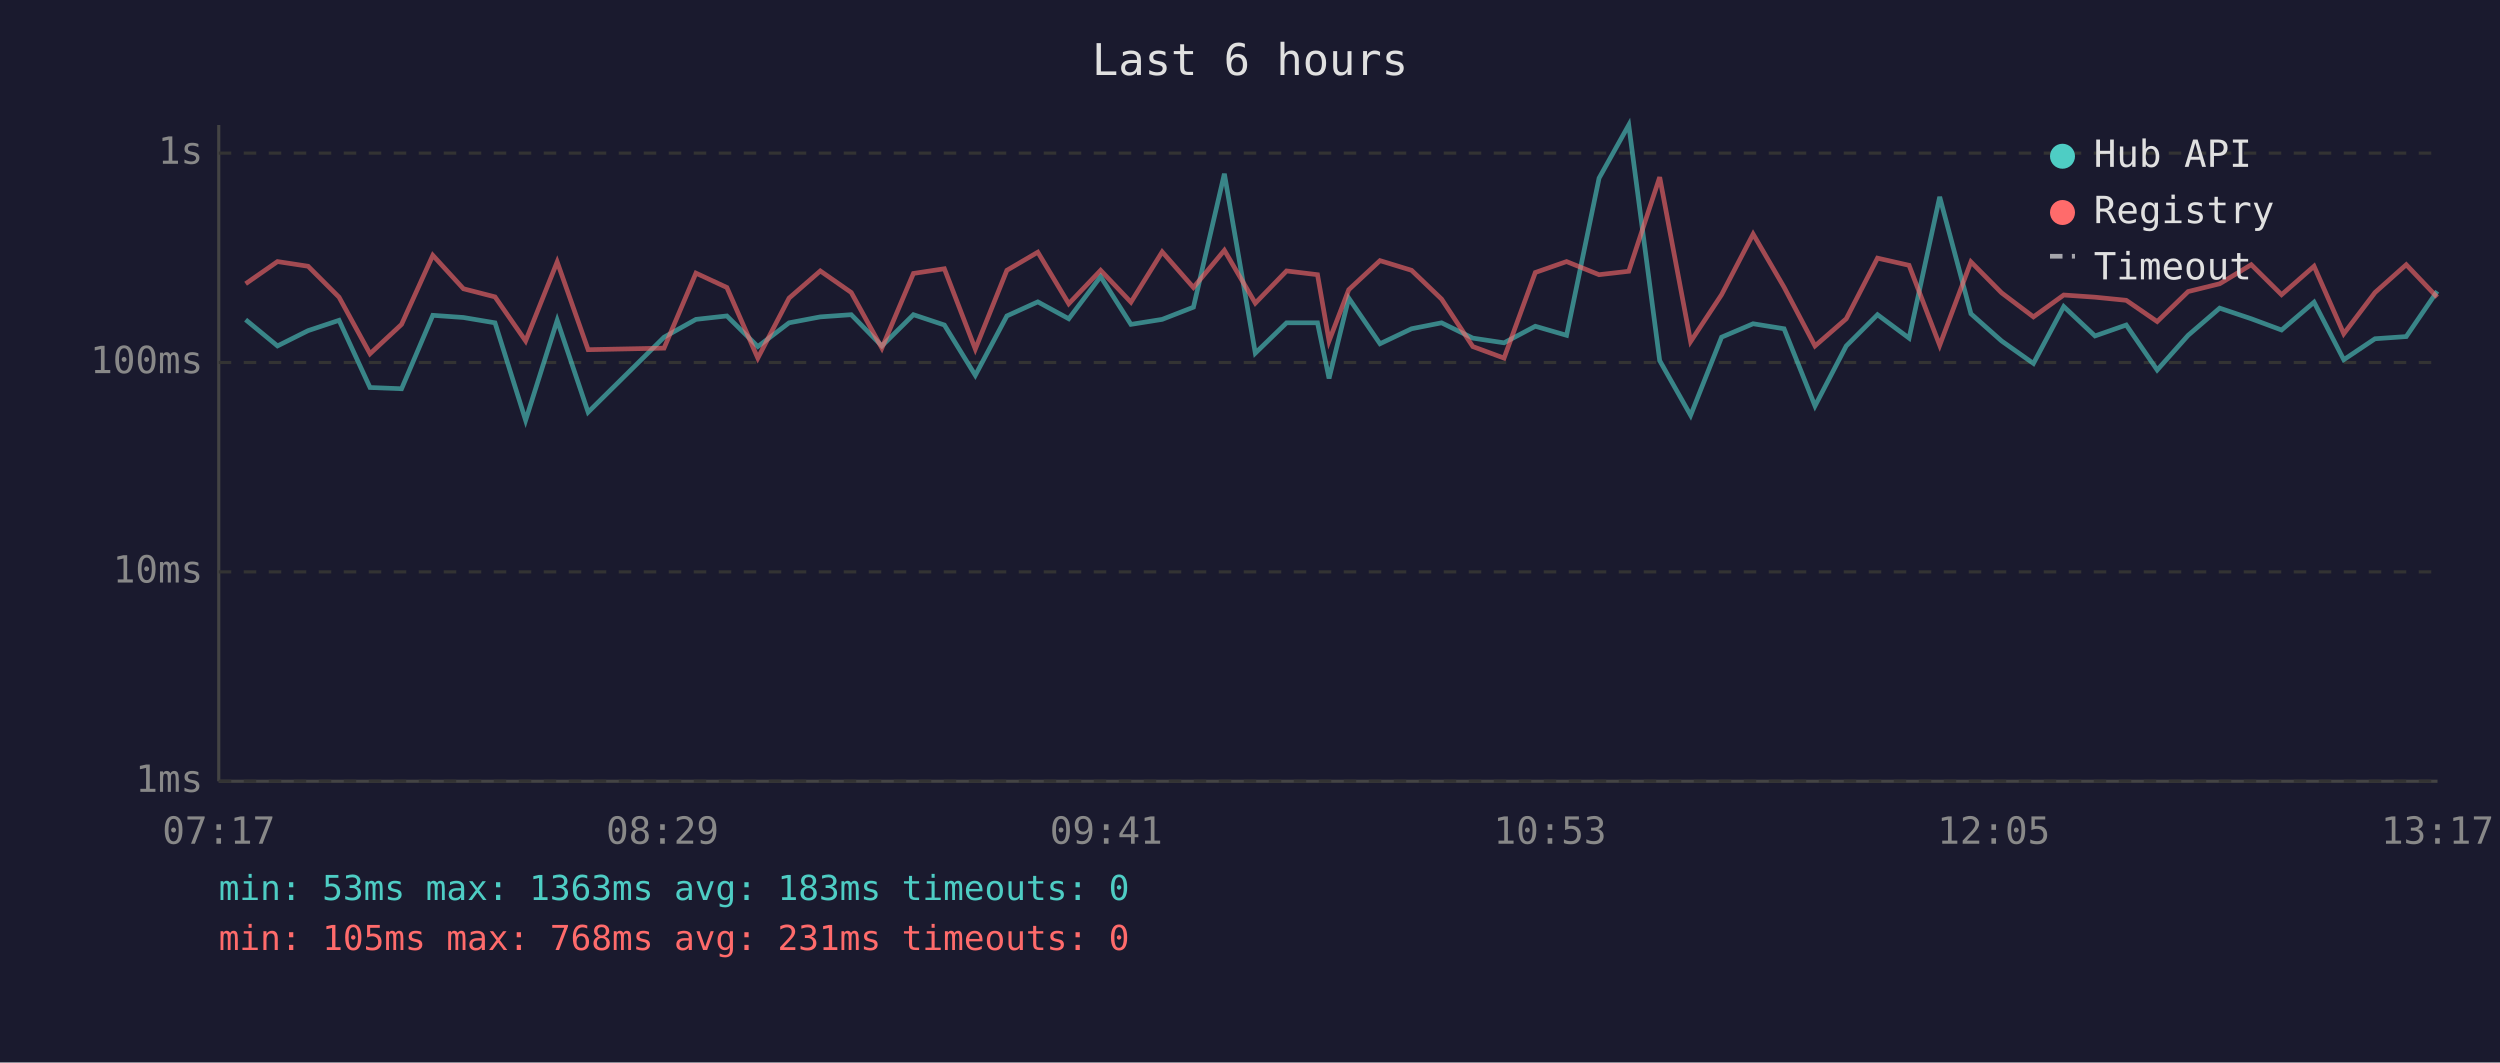
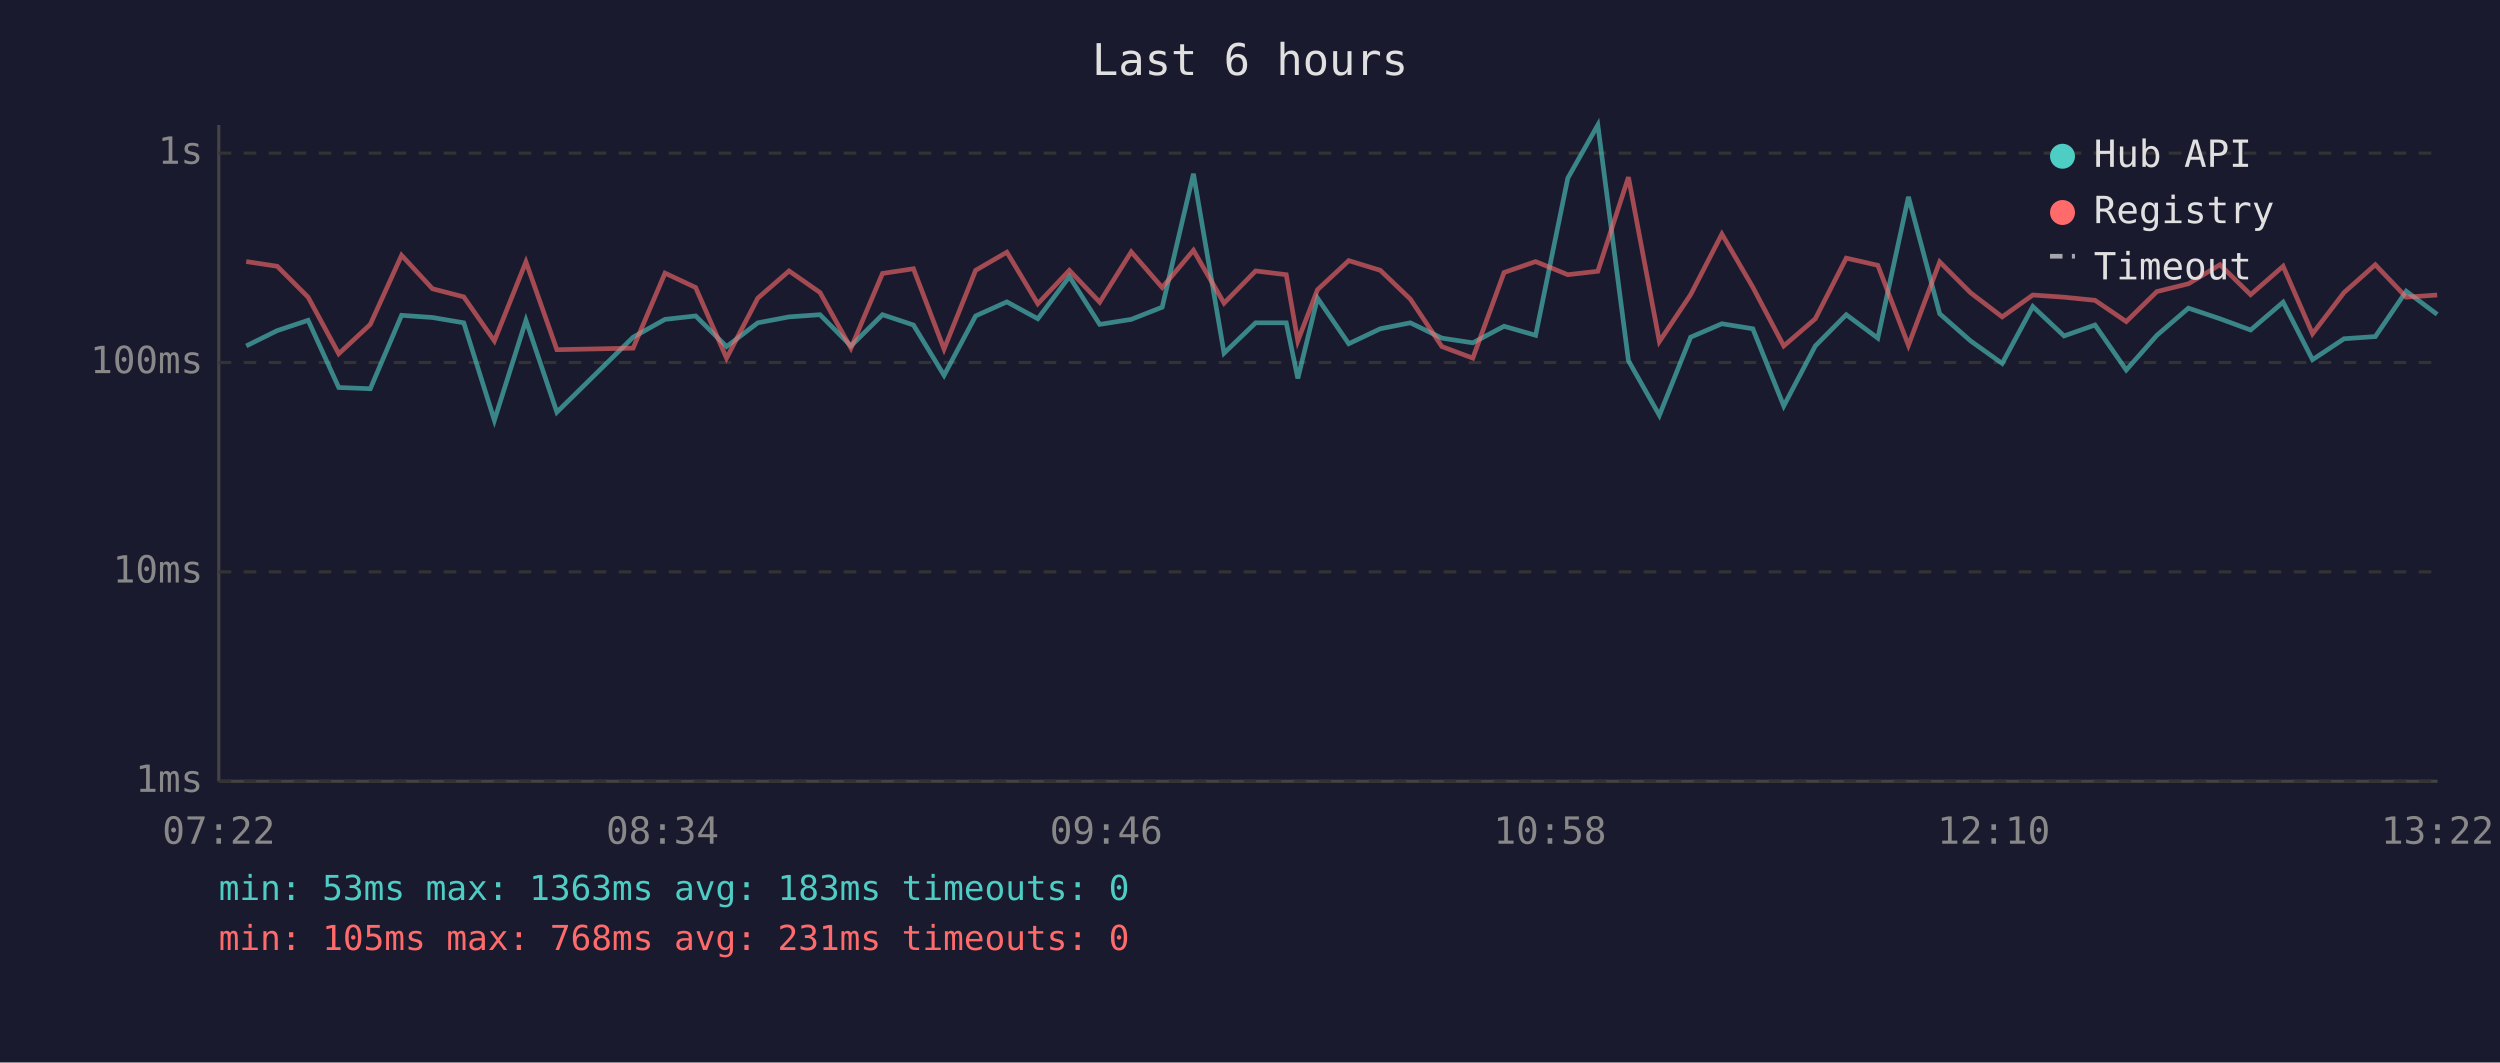
<svg xmlns="http://www.w3.org/2000/svg" viewBox="0 0 800 340" font-family="monospace" font-size="12">
  <rect width="800" height="340" fill="#1a1a2e" />
  <text x="400" y="24" fill="#e0e0e0" font-size="14" text-anchor="middle">Last 6 hours</text>
  <line x1="70" y1="40" x2="70" y2="250" stroke="#444" stroke-width="1" />
  <line x1="70" y1="250" x2="780" y2="250" stroke="#444" stroke-width="1" />
  <line x1="70" y1="250" x2="780" y2="250" stroke="#333" stroke-width="1" stroke-dasharray="4" />
  <text x="65" y="250" fill="#888" text-anchor="end" dominant-baseline="middle">1ms</text>
  <line x1="70" y1="183" x2="780" y2="183" stroke="#333" stroke-width="1" stroke-dasharray="4" />
  <text x="65" y="183" fill="#888" text-anchor="end" dominant-baseline="middle">10ms</text>
  <line x1="70" y1="116" x2="780" y2="116" stroke="#333" stroke-width="1" stroke-dasharray="4" />
  <text x="65" y="116" fill="#888" text-anchor="end" dominant-baseline="middle">100ms</text>
  <line x1="70" y1="49" x2="780" y2="49" stroke="#333" stroke-width="1" stroke-dasharray="4" />
  <text x="65" y="49" fill="#888" text-anchor="end" dominant-baseline="middle">1s</text>
-   <text x="70" y="270" fill="#888" text-anchor="middle">07:17</text>
-   <text x="212" y="270" fill="#888" text-anchor="middle">08:29</text>
-   <text x="354" y="270" fill="#888" text-anchor="middle">09:41</text>
-   <text x="496" y="270" fill="#888" text-anchor="middle">10:53</text>
-   <text x="638" y="270" fill="#888" text-anchor="middle">12:05</text>
-   <text x="780" y="270" fill="#888" text-anchor="middle">13:17</text>
-   <polyline points="78.6,102.3 88.8,110.7 98.6,105.8 108.5,102.5 118.4,124.0 128.5,124.4 138.5,100.9 148.3,101.6 158.4,103.3 168.2,134.5 178.3,102.5 188.2,131.9 212.5,107.9 222.7,102.2 232.6,101.1 242.5,110.9 252.5,103.3 262.5,101.4 272.4,100.7 282.2,110.7 292.3,100.7 302.2,104.0 312.1,120.1 322.2,101.1 332.1,96.6 342.0,102.0 352.2,88.5 361.9,103.8 371.9,102.2 381.9,98.3 391.8,55.6 401.7,113.0 411.7,103.3 421.6,103.3 425.3,121.1 431.6,95.4 441.6,110.0 451.7,105.2 461.3,103.3 471.3,108.2 481.3,109.7 491.3,104.4 501.3,107.3 511.7,57.0 521.2,40.0 531.1,115.4 541.0,132.9 550.9,107.9 561.0,103.6 570.9,105.2 580.8,129.9 590.8,110.7 600.8,100.7 610.9,108.2 620.7,63.0 630.7,100.4 640.5,109.1 650.7,116.3 660.4,98.1 670.4,107.5 680.4,104.0 690.3,118.4 700.2,107.3 710.3,98.6 720.4,102.0 730.1,105.6 740.5,96.7 750.0,115.1 760.0,108.4 770.0,107.7 779.9,93.2" fill="none" stroke="#4ecdc4" stroke-width="1.5" opacity="0.6" />
-   <polyline points="78.6,90.8 88.8,83.7 98.6,85.2 108.5,95.1 118.4,113.2 128.5,103.8 138.5,81.7 148.3,92.4 158.4,95.0 168.2,109.1 178.3,83.8 188.2,111.9 212.5,111.4 222.7,87.4 232.6,92.0 242.5,114.6 252.5,95.4 262.5,86.7 272.4,93.6 282.2,111.4 292.3,87.5 302.2,86.0 312.1,111.7 322.2,86.5 332.1,80.7 342.0,97.2 352.2,86.5 361.9,96.7 371.9,80.6 381.9,92.0 391.8,80.1 401.7,97.0 411.7,86.7 421.6,87.9 425.3,109.1 431.6,92.7 441.6,83.4 451.7,86.5 461.3,95.7 471.3,110.9 481.3,114.6 491.3,87.2 501.3,83.7 511.7,87.9 521.2,86.8 531.1,56.7 541.0,109.3 550.9,94.3 561.0,74.9 570.9,91.9 580.8,110.7 590.8,102.0 600.8,82.6 610.9,84.9 620.7,110.5 630.7,83.8 640.5,93.7 650.7,101.4 660.4,94.4 670.4,95.1 680.4,96.1 690.3,102.9 700.2,93.3 710.3,90.8 720.4,84.7 730.1,94.3 740.5,85.2 750.0,106.8 760.0,93.6 770.0,84.7 779.9,95.1" fill="none" stroke="#ff6b6b" stroke-width="1.5" opacity="0.6" />
+   <text x="70" y="270" fill="#888" text-anchor="middle">07:22</text>
+   <text x="212" y="270" fill="#888" text-anchor="middle">08:34</text>
+   <text x="354" y="270" fill="#888" text-anchor="middle">09:46</text>
+   <text x="496" y="270" fill="#888" text-anchor="middle">10:58</text>
+   <text x="638" y="270" fill="#888" text-anchor="middle">12:10</text>
+   <text x="780" y="270" fill="#888" text-anchor="middle">13:22</text>
+   <polyline points="78.8,110.7 88.7,105.8 98.6,102.5 108.4,124.0 118.5,124.4 128.5,100.9 138.4,101.6 148.4,103.3 158.2,134.5 168.3,102.5 178.2,131.9 202.6,107.9 212.8,102.2 222.6,101.1 232.5,110.9 242.5,103.3 252.5,101.4 262.4,100.7 272.3,110.7 282.4,100.7 292.3,104.0 302.1,120.1 312.2,101.1 322.2,96.6 332.1,102.0 342.2,88.5 351.9,103.8 362.0,102.2 371.9,98.3 381.9,55.6 391.7,113.0 401.8,103.3 411.6,103.3 415.3,121.1 421.6,95.4 431.6,110.0 441.7,105.2 451.3,103.3 461.4,108.2 471.3,109.7 481.3,104.4 491.4,107.3 501.7,57.0 511.3,40.0 521.1,115.4 531.0,132.9 541.0,107.9 551.0,103.6 560.9,105.2 570.8,129.9 580.9,110.7 590.8,100.7 600.9,108.2 610.7,63.0 620.7,100.4 630.6,109.1 640.7,116.3 650.5,98.1 660.5,107.5 670.4,104.0 680.4,118.4 690.2,107.3 700.3,98.6 710.4,102.0 720.2,105.6 730.6,96.7 740.0,115.1 750.1,108.4 760.1,107.7 770.0,93.2 779.9,100.6" fill="none" stroke="#4ecdc4" stroke-width="1.5" opacity="0.6" />
+   <polyline points="78.8,83.7 88.7,85.2 98.6,95.1 108.4,113.2 118.5,103.8 128.5,81.7 138.4,92.4 148.4,95.0 158.2,109.1 168.3,83.8 178.2,111.9 202.6,111.4 212.8,87.4 222.6,92.0 232.5,114.6 242.5,95.4 252.5,86.7 262.4,93.6 272.3,111.4 282.4,87.5 292.3,86.0 302.1,111.7 312.2,86.5 322.2,80.7 332.1,97.2 342.2,86.5 351.9,96.7 362.0,80.6 371.9,92.0 381.9,80.1 391.7,97.0 401.8,86.7 411.6,87.9 415.3,109.1 421.6,92.7 431.6,83.4 441.7,86.5 451.3,95.7 461.4,110.9 471.3,114.6 481.3,87.2 491.4,83.7 501.7,87.9 511.3,86.8 521.1,56.7 531.0,109.3 541.0,94.3 551.0,74.9 560.9,91.9 570.8,110.7 580.9,102.0 590.8,82.6 600.9,84.9 610.7,110.5 620.7,83.8 630.6,93.7 640.7,101.4 650.5,94.4 660.5,95.1 670.4,96.1 680.4,102.9 690.2,93.3 700.3,90.8 710.4,84.7 720.2,94.3 730.6,85.2 740.0,106.8 750.1,93.6 760.1,84.7 770.0,95.1 779.9,94.4" fill="none" stroke="#ff6b6b" stroke-width="1.5" opacity="0.6" />
  <circle cx="660" cy="50" r="4" fill="#4ecdc4" />
  <text x="670" y="50" fill="#e0e0e0" dominant-baseline="middle">Hub API</text>
  <circle cx="660" cy="68" r="4" fill="#ff6b6b" />
  <text x="670" y="68" fill="#e0e0e0" dominant-baseline="middle">Registry</text>
  <line x1="656" y1="82" x2="664" y2="82" stroke="#e0e0e0" stroke-width="1.5" stroke-dasharray="4,3" opacity="0.7" />
  <text x="670" y="86" fill="#e0e0e0" dominant-baseline="middle">Timeout</text>
  <text x="70" y="288" fill="#4ecdc4" font-size="11">min: 53ms  max: 1363ms  avg: 183ms  timeouts: 0</text>
  <text x="70" y="304" fill="#ff6b6b" font-size="11">min: 105ms  max: 768ms  avg: 231ms  timeouts: 0</text>
</svg>
